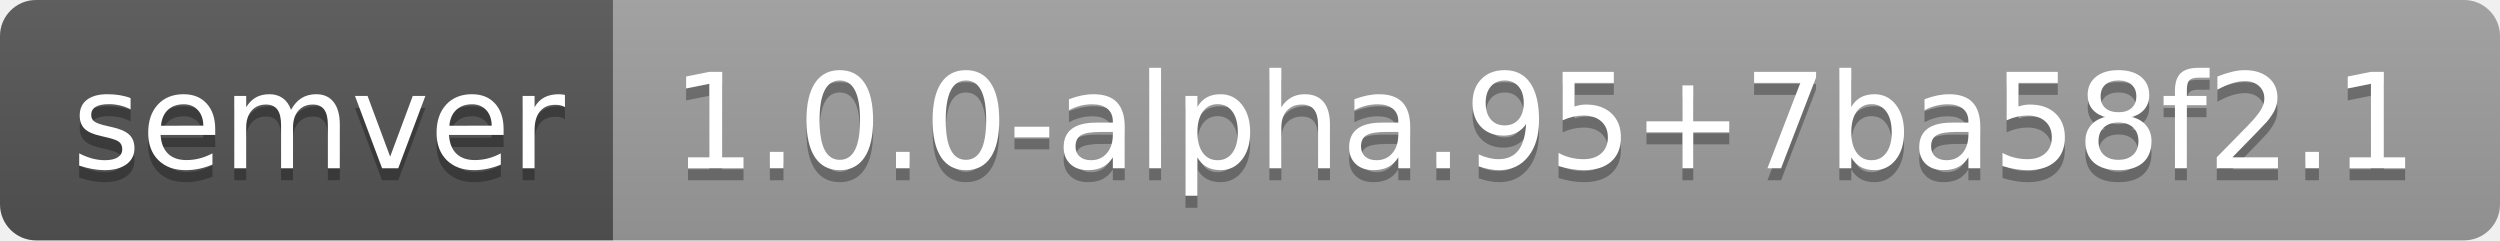
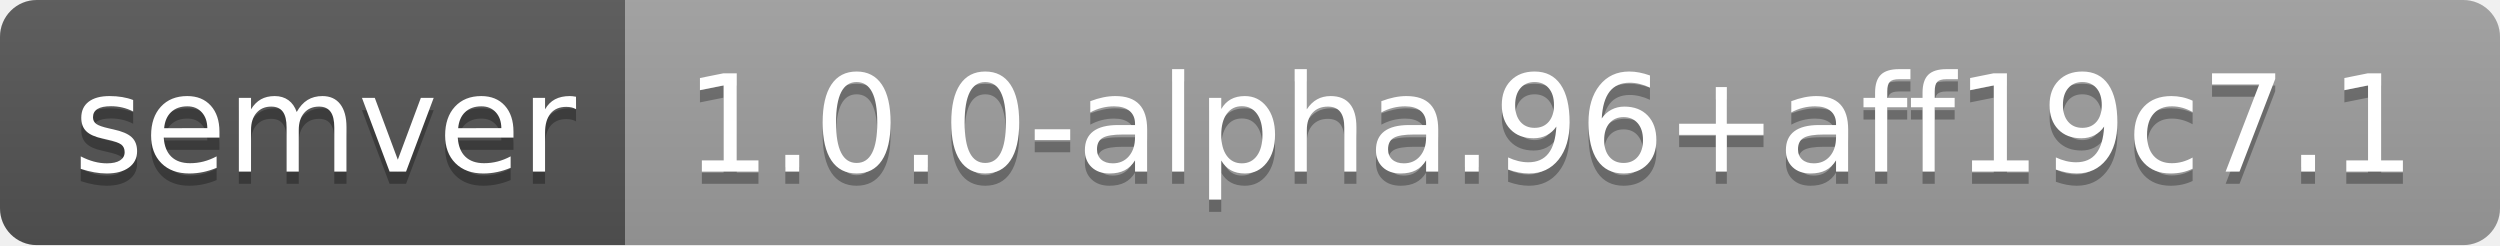
- <svg xmlns="http://www.w3.org/2000/svg" width="208" height="20" role="img" aria-label="semver: 1.0.0-alpha.95+7ba58f2.1">
+ <svg xmlns="http://www.w3.org/2000/svg" width="204" height="20" role="img" aria-label="semver: 1.0.0-alpha.96+aff19c7.1">
  <linearGradient id="s" x2="0" y2="100%">
    <stop offset="0" stop-color="#bbb" stop-opacity=".1" />
    <stop offset="1" stop-opacity=".1" />
  </linearGradient>
  <clipPath id="r">
-     <rect width="208" height="20" rx="3" fill="#fff" />
+     <rect width="204" height="20" rx="3" fill="#fff" />
  </clipPath>
  <g clip-path="url(#r)">
    <rect width="51" height="20" fill="#555" />
-     <rect x="51" width="157" height="20" fill="#9f9f9f" />
-     <rect width="208" height="20" fill="url(#s)" />
+     <rect x="51" width="153" height="20" fill="#9f9f9f" />
+     <rect width="204" height="20" fill="url(#s)" />
  </g>
  <g fill="#fff" text-anchor="middle" font-family="Verdana,Geneva,DejaVu Sans,sans-serif" text-rendering="geometricPrecision" font-size="110">
    <text aria-hidden="true" x="265" y="150" fill="#010101" fill-opacity=".3" transform="scale(.1)" textLength="410">semver</text>
    <text x="265" y="140" transform="scale(.1)" fill="#fff" textLength="410">semver</text>
-     <text aria-hidden="true" x="1285" y="150" fill="#010101" fill-opacity=".3" transform="scale(.1)" textLength="1470">1.0.0-alpha.95+7ba58f2.1</text>
-     <text x="1285" y="140" transform="scale(.1)" fill="#fff" textLength="1470">1.0.0-alpha.95+7ba58f2.1</text>
+     <text aria-hidden="true" x="1265" y="150" fill="#010101" fill-opacity=".3" transform="scale(.1)" textLength="1430">1.0.0-alpha.96+aff19c7.1</text>
+     <text x="1265" y="140" transform="scale(.1)" fill="#fff" textLength="1430">1.0.0-alpha.96+aff19c7.1</text>
  </g>
</svg>
